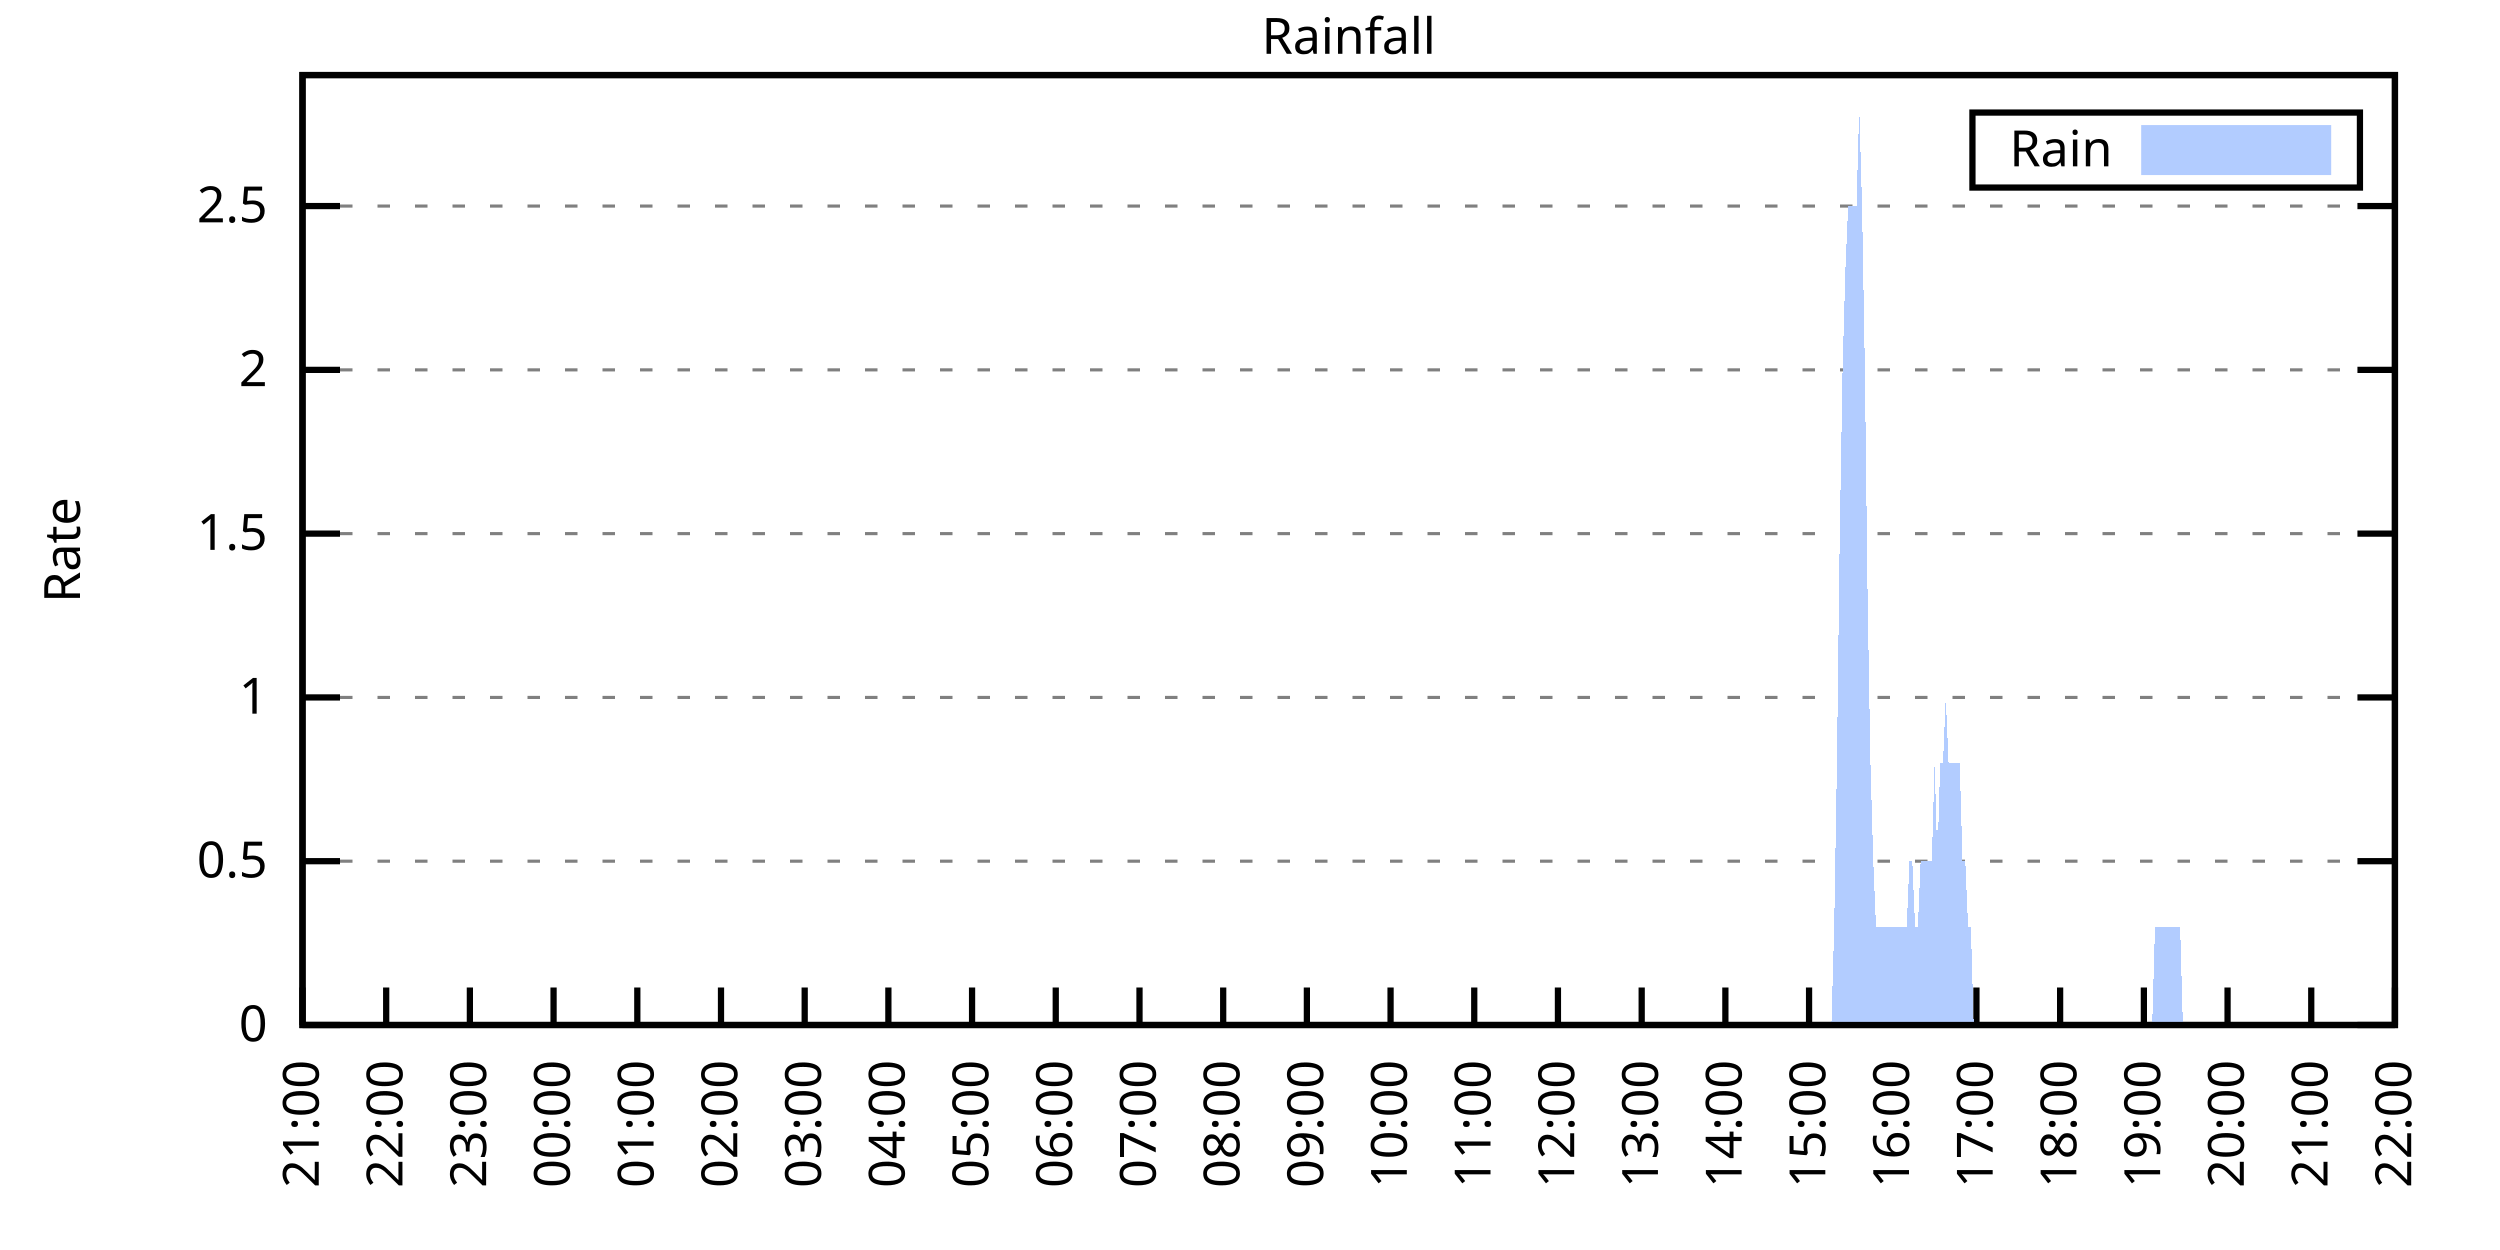
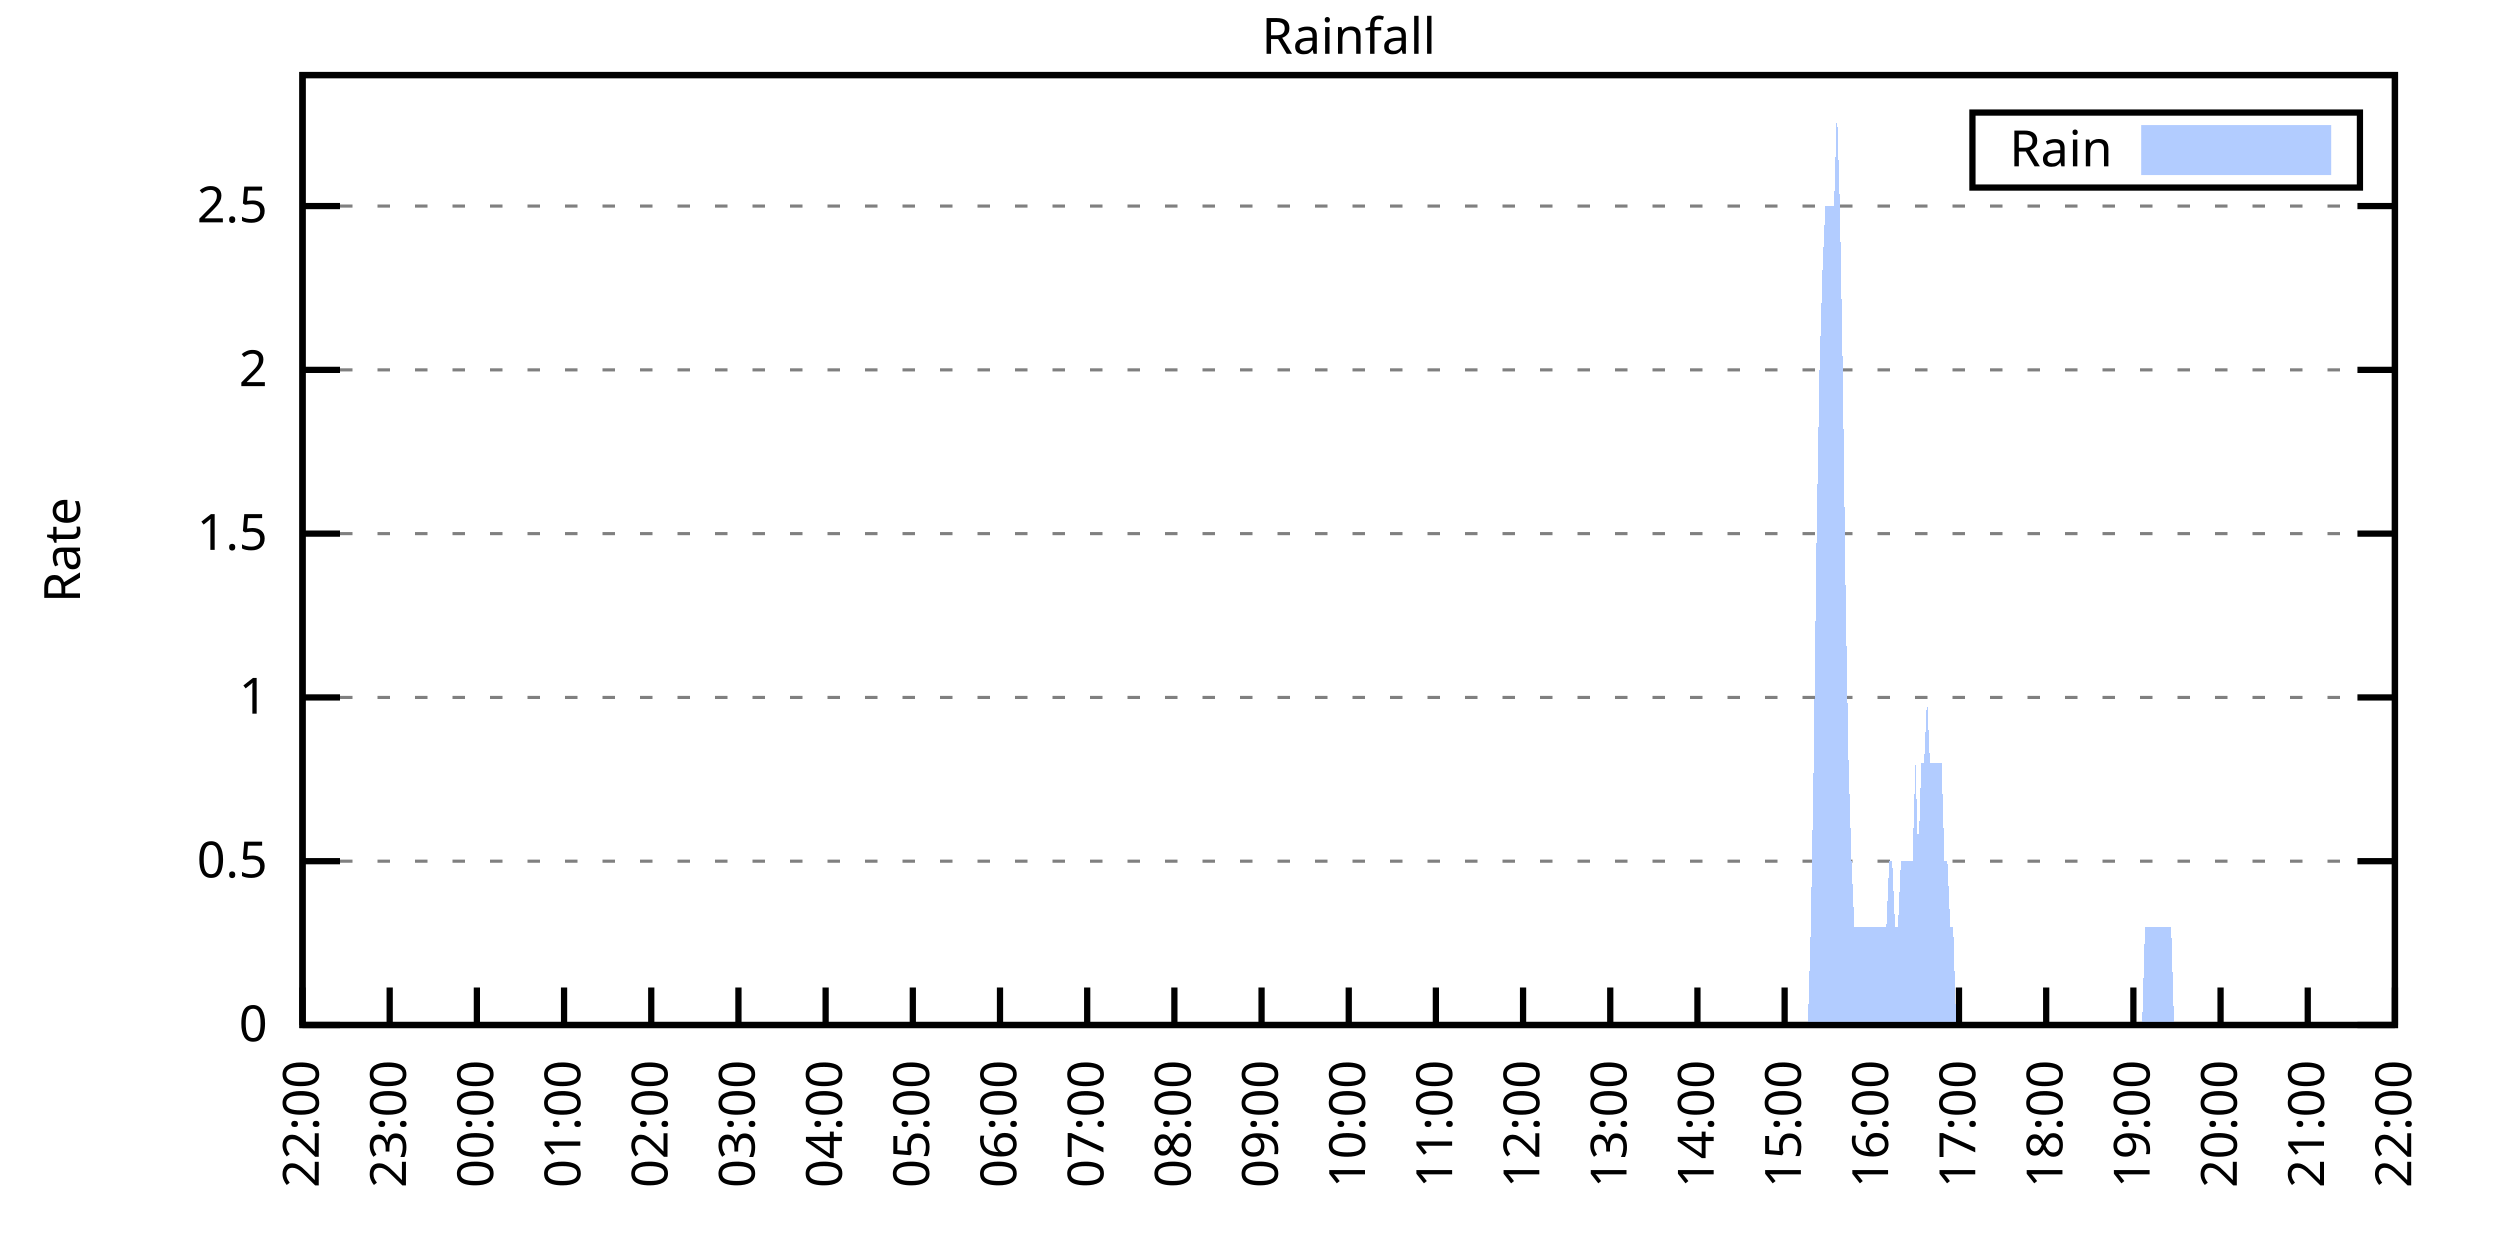
<svg xmlns="http://www.w3.org/2000/svg" xmlns:xlink="http://www.w3.org/1999/xlink" width="400" height="200" viewBox="0 0 400 200">
  <g id="gnuplot_canvas">
    <rect x="0" y="0" width="400" height="200" fill="none" />
    <defs>
      <circle id="gpDot" r="0.5" stroke-width="0.5" stroke="currentColor" />
      <path id="gpPt0" stroke-width="0.333" stroke="currentColor" d="M-1,0 h2 M0,-1 v2" />
      <path id="gpPt1" stroke-width="0.333" stroke="currentColor" d="M-1,-1 L1,1 M1,-1 L-1,1" />
      <path id="gpPt2" stroke-width="0.333" stroke="currentColor" d="M-1,0 L1,0 M0,-1 L0,1 M-1,-1 L1,1 M-1,1 L1,-1" />
      <rect id="gpPt3" stroke-width="0.333" stroke="currentColor" x="-1" y="-1" width="2" height="2" />
      <rect id="gpPt4" stroke-width="0.333" stroke="currentColor" fill="currentColor" x="-1" y="-1" width="2" height="2" />
      <circle id="gpPt5" stroke-width="0.333" stroke="currentColor" cx="0" cy="0" r="1" />
      <use xlink:href="#gpPt5" id="gpPt6" fill="currentColor" stroke="none" />
      <path id="gpPt7" stroke-width="0.333" stroke="currentColor" d="M0,-1.33 L-1.33,0.67 L1.33,0.67 z" />
      <use xlink:href="#gpPt7" id="gpPt8" fill="currentColor" stroke="none" />
      <use xlink:href="#gpPt7" id="gpPt9" stroke="currentColor" transform="rotate(180)" />
      <use xlink:href="#gpPt9" id="gpPt10" fill="currentColor" stroke="none" />
      <use xlink:href="#gpPt3" id="gpPt11" stroke="currentColor" transform="rotate(45)" />
      <use xlink:href="#gpPt11" id="gpPt12" fill="currentColor" stroke="none" />
      <path id="gpPt13" stroke-width="0.333" stroke="currentColor" d="M0,1.330 L1.265,0.411 L0.782,-1.067 L-0.782,-1.076 L-1.265,0.411 z" />
      <use xlink:href="#gpPt13" id="gpPt14" fill="currentColor" stroke="none" />
      <filter id="textbox" filterUnits="objectBoundingBox" x="0" y="0" height="1" width="1">
        <feFlood flood-color="white" flood-opacity="1" result="bgnd" />
        <feComposite in="SourceGraphic" in2="bgnd" operator="atop" />
      </filter>
      <filter id="greybox" filterUnits="objectBoundingBox" x="0" y="0" height="1" width="1">
        <feFlood flood-color="lightgrey" flood-opacity="1" result="grey" />
        <feComposite in="SourceGraphic" in2="grey" operator="atop" />
      </filter>
    </defs>
    <g fill="none" color="white" stroke="currentColor" stroke-width="1.00" stroke-linecap="butt" stroke-linejoin="miter">
</g>
    <g fill="none" color="black" stroke="currentColor" stroke-width="1.00" stroke-linecap="butt" stroke-linejoin="miter">
      <g stroke="none" shape-rendering="crispEdges">
        <polygon fill="rgb(255, 255, 255)" points="48.40,164.00 383.18,164.00 383.18,12.02 48.40,12.02 " />
      </g>
    </g>
    <g fill="none" color="black" stroke="currentColor" stroke-width="1.00" stroke-linecap="butt" stroke-linejoin="miter">
</g>
    <g fill="none" color="black" stroke="black" stroke-width="0.50" stroke-linecap="butt" stroke-linejoin="miter">
</g>
    <g fill="none" color="gray" stroke="currentColor" stroke-width="0.50" stroke-linecap="butt" stroke-linejoin="miter">
      <path stroke="gray" stroke-dasharray="2,4" class="gridline" d="M48.40,164.00 L383.19,164.00  " />
    </g>
    <g fill="none" color="gray" stroke="gray" stroke-width="1.00" stroke-linecap="butt" stroke-linejoin="miter">
</g>
    <g fill="none" color="black" stroke="currentColor" stroke-width="1.00" stroke-linecap="butt" stroke-linejoin="miter">
      <path stroke="black" d="M48.40,164.00 L54.40,164.00 M383.19,164.00 L377.19,164.00  " />
      <g transform="translate(42.80,166.60)" stroke="none" fill="black" font-family="Sans" font-size="8.00" text-anchor="end">
        <text>
          <tspan font-family="Sans"> 0</tspan>
        </text>
      </g>
    </g>
    <g fill="none" color="black" stroke="currentColor" stroke-width="1.00" stroke-linecap="butt" stroke-linejoin="miter">
</g>
    <g fill="none" color="black" stroke="black" stroke-width="0.50" stroke-linecap="butt" stroke-linejoin="miter">
</g>
    <g fill="none" color="gray" stroke="currentColor" stroke-width="0.50" stroke-linecap="butt" stroke-linejoin="miter">
      <path stroke="gray" stroke-dasharray="2,4" class="gridline" d="M48.40,137.79 L383.19,137.79  " />
    </g>
    <g fill="none" color="gray" stroke="gray" stroke-width="1.00" stroke-linecap="butt" stroke-linejoin="miter">
</g>
    <g fill="none" color="black" stroke="currentColor" stroke-width="1.00" stroke-linecap="butt" stroke-linejoin="miter">
      <path stroke="black" d="M48.40,137.79 L54.40,137.79 M383.19,137.79 L377.19,137.79  " />
      <g transform="translate(42.80,140.39)" stroke="none" fill="black" font-family="Sans" font-size="8.00" text-anchor="end">
        <text>
          <tspan font-family="Sans"> 0.5</tspan>
        </text>
      </g>
    </g>
    <g fill="none" color="black" stroke="currentColor" stroke-width="1.00" stroke-linecap="butt" stroke-linejoin="miter">
</g>
    <g fill="none" color="black" stroke="black" stroke-width="0.50" stroke-linecap="butt" stroke-linejoin="miter">
</g>
    <g fill="none" color="gray" stroke="currentColor" stroke-width="0.50" stroke-linecap="butt" stroke-linejoin="miter">
      <path stroke="gray" stroke-dasharray="2,4" class="gridline" d="M48.40,111.59 L383.19,111.59  " />
    </g>
    <g fill="none" color="gray" stroke="gray" stroke-width="1.00" stroke-linecap="butt" stroke-linejoin="miter">
</g>
    <g fill="none" color="black" stroke="currentColor" stroke-width="1.00" stroke-linecap="butt" stroke-linejoin="miter">
      <path stroke="black" d="M48.40,111.59 L54.40,111.59 M383.19,111.59 L377.19,111.59  " />
      <g transform="translate(42.80,114.19)" stroke="none" fill="black" font-family="Sans" font-size="8.00" text-anchor="end">
        <text>
          <tspan font-family="Sans"> 1</tspan>
        </text>
      </g>
    </g>
    <g fill="none" color="black" stroke="currentColor" stroke-width="1.00" stroke-linecap="butt" stroke-linejoin="miter">
</g>
    <g fill="none" color="black" stroke="black" stroke-width="0.50" stroke-linecap="butt" stroke-linejoin="miter">
</g>
    <g fill="none" color="gray" stroke="currentColor" stroke-width="0.50" stroke-linecap="butt" stroke-linejoin="miter">
      <path stroke="gray" stroke-dasharray="2,4" class="gridline" d="M48.40,85.38 L383.19,85.38  " />
    </g>
    <g fill="none" color="gray" stroke="gray" stroke-width="1.00" stroke-linecap="butt" stroke-linejoin="miter">
</g>
    <g fill="none" color="black" stroke="currentColor" stroke-width="1.00" stroke-linecap="butt" stroke-linejoin="miter">
      <path stroke="black" d="M48.40,85.38 L54.40,85.38 M383.19,85.38 L377.19,85.38  " />
      <g transform="translate(42.80,87.98)" stroke="none" fill="black" font-family="Sans" font-size="8.00" text-anchor="end">
        <text>
          <tspan font-family="Sans"> 1.5</tspan>
        </text>
      </g>
    </g>
    <g fill="none" color="black" stroke="currentColor" stroke-width="1.00" stroke-linecap="butt" stroke-linejoin="miter">
</g>
    <g fill="none" color="black" stroke="black" stroke-width="0.50" stroke-linecap="butt" stroke-linejoin="miter">
</g>
    <g fill="none" color="gray" stroke="currentColor" stroke-width="0.50" stroke-linecap="butt" stroke-linejoin="miter">
      <path stroke="gray" stroke-dasharray="2,4" class="gridline" d="M48.40,59.18 L383.19,59.18  " />
    </g>
    <g fill="none" color="gray" stroke="gray" stroke-width="1.00" stroke-linecap="butt" stroke-linejoin="miter">
</g>
    <g fill="none" color="black" stroke="currentColor" stroke-width="1.00" stroke-linecap="butt" stroke-linejoin="miter">
      <path stroke="black" d="M48.40,59.18 L54.40,59.18 M383.19,59.18 L377.19,59.18  " />
      <g transform="translate(42.80,61.78)" stroke="none" fill="black" font-family="Sans" font-size="8.00" text-anchor="end">
        <text>
          <tspan font-family="Sans"> 2</tspan>
        </text>
      </g>
    </g>
    <g fill="none" color="black" stroke="currentColor" stroke-width="1.00" stroke-linecap="butt" stroke-linejoin="miter">
</g>
    <g fill="none" color="black" stroke="black" stroke-width="0.50" stroke-linecap="butt" stroke-linejoin="miter">
</g>
    <g fill="none" color="gray" stroke="currentColor" stroke-width="0.50" stroke-linecap="butt" stroke-linejoin="miter">
      <path stroke="gray" stroke-dasharray="2,4" class="gridline" d="M48.40,32.97 L383.19,32.97  " />
    </g>
    <g fill="none" color="gray" stroke="gray" stroke-width="1.00" stroke-linecap="butt" stroke-linejoin="miter">
</g>
    <g fill="none" color="black" stroke="currentColor" stroke-width="1.00" stroke-linecap="butt" stroke-linejoin="miter">
      <path stroke="black" d="M48.40,32.97 L54.40,32.97 M383.19,32.97 L377.19,32.97  " />
      <g transform="translate(42.80,35.57)" stroke="none" fill="black" font-family="Sans" font-size="8.00" text-anchor="end">
        <text>
          <tspan font-family="Sans"> 2.5</tspan>
        </text>
      </g>
    </g>
    <g fill="none" color="black" stroke="currentColor" stroke-width="1.00" stroke-linecap="butt" stroke-linejoin="miter">
      <path stroke="black" d="M48.40,164.00 L48.40,158.00  " />
      <g transform="translate(51.00,169.60) rotate(270.00)" stroke="none" fill="black" font-family="Sans" font-size="8.00" text-anchor="end">
        <text>
-           <tspan font-family="Sans">21:00</tspan>
-         </text>
-       </g>
-     </g>
-     <g fill="none" color="black" stroke="currentColor" stroke-width="1.00" stroke-linecap="butt" stroke-linejoin="miter">
-       <path stroke="black" d="M61.79,164.00 L61.79,158.00  " />
-       <g transform="translate(64.39,169.60) rotate(270.00)" stroke="none" fill="black" font-family="Sans" font-size="8.00" text-anchor="end">
-         <text>
          <tspan font-family="Sans">22:00</tspan>
        </text>
      </g>
    </g>
    <g fill="none" color="black" stroke="currentColor" stroke-width="1.00" stroke-linecap="butt" stroke-linejoin="miter">
-       <path stroke="black" d="M75.18,164.00 L75.18,158.00  " />
-       <g transform="translate(77.78,169.60) rotate(270.00)" stroke="none" fill="black" font-family="Sans" font-size="8.00" text-anchor="end">
+       <path stroke="black" d="M62.35,164.00 L62.35,158.00  " />
+       <g transform="translate(64.95,169.60) rotate(270.00)" stroke="none" fill="black" font-family="Sans" font-size="8.00" text-anchor="end">
        <text>
          <tspan font-family="Sans">23:00</tspan>
        </text>
      </g>
    </g>
    <g fill="none" color="black" stroke="currentColor" stroke-width="1.00" stroke-linecap="butt" stroke-linejoin="miter">
-       <path stroke="black" d="M88.57,164.00 L88.57,158.00  " />
-       <g transform="translate(91.17,169.60) rotate(270.00)" stroke="none" fill="black" font-family="Sans" font-size="8.00" text-anchor="end">
+       <path stroke="black" d="M76.30,164.00 L76.30,158.00  " />
+       <g transform="translate(78.90,169.60) rotate(270.00)" stroke="none" fill="black" font-family="Sans" font-size="8.00" text-anchor="end">
        <text>
          <tspan font-family="Sans">00:00</tspan>
        </text>
      </g>
    </g>
    <g fill="none" color="black" stroke="currentColor" stroke-width="1.00" stroke-linecap="butt" stroke-linejoin="miter">
-       <path stroke="black" d="M101.97,164.00 L101.97,158.00  " />
-       <g transform="translate(104.57,169.60) rotate(270.00)" stroke="none" fill="black" font-family="Sans" font-size="8.00" text-anchor="end">
+       <path stroke="black" d="M90.25,164.00 L90.25,158.00  " />
+       <g transform="translate(92.85,169.60) rotate(270.00)" stroke="none" fill="black" font-family="Sans" font-size="8.00" text-anchor="end">
        <text>
          <tspan font-family="Sans">01:00</tspan>
        </text>
      </g>
    </g>
    <g fill="none" color="black" stroke="currentColor" stroke-width="1.00" stroke-linecap="butt" stroke-linejoin="miter">
-       <path stroke="black" d="M115.36,164.00 L115.36,158.00  " />
-       <g transform="translate(117.96,169.60) rotate(270.00)" stroke="none" fill="black" font-family="Sans" font-size="8.00" text-anchor="end">
+       <path stroke="black" d="M104.20,164.00 L104.20,158.00  " />
+       <g transform="translate(106.80,169.60) rotate(270.00)" stroke="none" fill="black" font-family="Sans" font-size="8.00" text-anchor="end">
        <text>
          <tspan font-family="Sans">02:00</tspan>
        </text>
      </g>
    </g>
    <g fill="none" color="black" stroke="currentColor" stroke-width="1.00" stroke-linecap="butt" stroke-linejoin="miter">
-       <path stroke="black" d="M128.75,164.00 L128.75,158.00  " />
-       <g transform="translate(131.35,169.60) rotate(270.00)" stroke="none" fill="black" font-family="Sans" font-size="8.00" text-anchor="end">
+       <path stroke="black" d="M118.15,164.00 L118.15,158.00  " />
+       <g transform="translate(120.75,169.60) rotate(270.00)" stroke="none" fill="black" font-family="Sans" font-size="8.00" text-anchor="end">
        <text>
          <tspan font-family="Sans">03:00</tspan>
        </text>
      </g>
    </g>
    <g fill="none" color="black" stroke="currentColor" stroke-width="1.00" stroke-linecap="butt" stroke-linejoin="miter">
-       <path stroke="black" d="M142.14,164.00 L142.14,158.00  " />
-       <g transform="translate(144.74,169.60) rotate(270.00)" stroke="none" fill="black" font-family="Sans" font-size="8.00" text-anchor="end">
+       <path stroke="black" d="M132.10,164.00 L132.10,158.00  " />
+       <g transform="translate(134.70,169.60) rotate(270.00)" stroke="none" fill="black" font-family="Sans" font-size="8.00" text-anchor="end">
        <text>
          <tspan font-family="Sans">04:00</tspan>
        </text>
      </g>
    </g>
    <g fill="none" color="black" stroke="currentColor" stroke-width="1.00" stroke-linecap="butt" stroke-linejoin="miter">
-       <path stroke="black" d="M155.53,164.00 L155.53,158.00  " />
-       <g transform="translate(158.13,169.60) rotate(270.00)" stroke="none" fill="black" font-family="Sans" font-size="8.00" text-anchor="end">
+       <path stroke="black" d="M146.05,164.00 L146.05,158.00  " />
+       <g transform="translate(148.65,169.60) rotate(270.00)" stroke="none" fill="black" font-family="Sans" font-size="8.00" text-anchor="end">
        <text>
          <tspan font-family="Sans">05:00</tspan>
        </text>
      </g>
    </g>
    <g fill="none" color="black" stroke="currentColor" stroke-width="1.00" stroke-linecap="butt" stroke-linejoin="miter">
-       <path stroke="black" d="M168.92,164.00 L168.92,158.00  " />
-       <g transform="translate(171.52,169.60) rotate(270.00)" stroke="none" fill="black" font-family="Sans" font-size="8.00" text-anchor="end">
+       <path stroke="black" d="M160.00,164.00 L160.00,158.00  " />
+       <g transform="translate(162.60,169.60) rotate(270.00)" stroke="none" fill="black" font-family="Sans" font-size="8.00" text-anchor="end">
        <text>
          <tspan font-family="Sans">06:00</tspan>
        </text>
      </g>
    </g>
    <g fill="none" color="black" stroke="currentColor" stroke-width="1.00" stroke-linecap="butt" stroke-linejoin="miter">
-       <path stroke="black" d="M182.32,164.00 L182.32,158.00  " />
-       <g transform="translate(184.92,169.60) rotate(270.00)" stroke="none" fill="black" font-family="Sans" font-size="8.00" text-anchor="end">
+       <path stroke="black" d="M173.95,164.00 L173.95,158.00  " />
+       <g transform="translate(176.55,169.60) rotate(270.00)" stroke="none" fill="black" font-family="Sans" font-size="8.00" text-anchor="end">
        <text>
          <tspan font-family="Sans">07:00</tspan>
        </text>
      </g>
    </g>
    <g fill="none" color="black" stroke="currentColor" stroke-width="1.00" stroke-linecap="butt" stroke-linejoin="miter">
-       <path stroke="black" d="M195.71,164.00 L195.71,158.00  " />
-       <g transform="translate(198.31,169.60) rotate(270.00)" stroke="none" fill="black" font-family="Sans" font-size="8.00" text-anchor="end">
+       <path stroke="black" d="M187.90,164.00 L187.90,158.00  " />
+       <g transform="translate(190.50,169.60) rotate(270.00)" stroke="none" fill="black" font-family="Sans" font-size="8.00" text-anchor="end">
        <text>
          <tspan font-family="Sans">08:00</tspan>
        </text>
      </g>
    </g>
    <g fill="none" color="black" stroke="currentColor" stroke-width="1.00" stroke-linecap="butt" stroke-linejoin="miter">
-       <path stroke="black" d="M209.10,164.00 L209.10,158.00  " />
-       <g transform="translate(211.70,169.60) rotate(270.00)" stroke="none" fill="black" font-family="Sans" font-size="8.00" text-anchor="end">
+       <path stroke="black" d="M201.85,164.00 L201.85,158.00  " />
+       <g transform="translate(204.45,169.60) rotate(270.00)" stroke="none" fill="black" font-family="Sans" font-size="8.00" text-anchor="end">
        <text>
          <tspan font-family="Sans">09:00</tspan>
        </text>
      </g>
    </g>
    <g fill="none" color="black" stroke="currentColor" stroke-width="1.00" stroke-linecap="butt" stroke-linejoin="miter">
-       <path stroke="black" d="M222.49,164.00 L222.49,158.00  " />
-       <g transform="translate(225.09,169.60) rotate(270.00)" stroke="none" fill="black" font-family="Sans" font-size="8.00" text-anchor="end">
+       <path stroke="black" d="M215.80,164.00 L215.80,158.00  " />
+       <g transform="translate(218.40,169.60) rotate(270.00)" stroke="none" fill="black" font-family="Sans" font-size="8.00" text-anchor="end">
        <text>
          <tspan font-family="Sans">10:00</tspan>
        </text>
      </g>
    </g>
    <g fill="none" color="black" stroke="currentColor" stroke-width="1.00" stroke-linecap="butt" stroke-linejoin="miter">
-       <path stroke="black" d="M235.88,164.00 L235.88,158.00  " />
-       <g transform="translate(238.48,169.60) rotate(270.00)" stroke="none" fill="black" font-family="Sans" font-size="8.00" text-anchor="end">
+       <path stroke="black" d="M229.74,164.00 L229.74,158.00  " />
+       <g transform="translate(232.34,169.60) rotate(270.00)" stroke="none" fill="black" font-family="Sans" font-size="8.00" text-anchor="end">
        <text>
          <tspan font-family="Sans">11:00</tspan>
        </text>
      </g>
    </g>
    <g fill="none" color="black" stroke="currentColor" stroke-width="1.00" stroke-linecap="butt" stroke-linejoin="miter">
-       <path stroke="black" d="M249.27,164.00 L249.27,158.00  " />
-       <g transform="translate(251.87,169.60) rotate(270.00)" stroke="none" fill="black" font-family="Sans" font-size="8.00" text-anchor="end">
+       <path stroke="black" d="M243.69,164.00 L243.69,158.00  " />
+       <g transform="translate(246.29,169.60) rotate(270.00)" stroke="none" fill="black" font-family="Sans" font-size="8.00" text-anchor="end">
        <text>
          <tspan font-family="Sans">12:00</tspan>
        </text>
      </g>
    </g>
    <g fill="none" color="black" stroke="currentColor" stroke-width="1.00" stroke-linecap="butt" stroke-linejoin="miter">
-       <path stroke="black" d="M262.67,164.00 L262.67,158.00  " />
-       <g transform="translate(265.27,169.60) rotate(270.00)" stroke="none" fill="black" font-family="Sans" font-size="8.00" text-anchor="end">
+       <path stroke="black" d="M257.64,164.00 L257.64,158.00  " />
+       <g transform="translate(260.24,169.60) rotate(270.00)" stroke="none" fill="black" font-family="Sans" font-size="8.00" text-anchor="end">
        <text>
          <tspan font-family="Sans">13:00</tspan>
        </text>
      </g>
    </g>
    <g fill="none" color="black" stroke="currentColor" stroke-width="1.00" stroke-linecap="butt" stroke-linejoin="miter">
-       <path stroke="black" d="M276.06,164.00 L276.06,158.00  " />
-       <g transform="translate(278.66,169.60) rotate(270.00)" stroke="none" fill="black" font-family="Sans" font-size="8.00" text-anchor="end">
+       <path stroke="black" d="M271.59,164.00 L271.59,158.00  " />
+       <g transform="translate(274.19,169.60) rotate(270.00)" stroke="none" fill="black" font-family="Sans" font-size="8.00" text-anchor="end">
        <text>
          <tspan font-family="Sans">14:00</tspan>
        </text>
      </g>
    </g>
    <g fill="none" color="black" stroke="currentColor" stroke-width="1.00" stroke-linecap="butt" stroke-linejoin="miter">
-       <path stroke="black" d="M289.45,164.00 L289.45,158.00  " />
-       <g transform="translate(292.05,169.60) rotate(270.00)" stroke="none" fill="black" font-family="Sans" font-size="8.00" text-anchor="end">
+       <path stroke="black" d="M285.54,164.00 L285.54,158.00  " />
+       <g transform="translate(288.14,169.60) rotate(270.00)" stroke="none" fill="black" font-family="Sans" font-size="8.00" text-anchor="end">
        <text>
          <tspan font-family="Sans">15:00</tspan>
        </text>
      </g>
    </g>
    <g fill="none" color="black" stroke="currentColor" stroke-width="1.00" stroke-linecap="butt" stroke-linejoin="miter">
-       <path stroke="black" d="M302.84,164.00 L302.84,158.00  " />
-       <g transform="translate(305.44,169.60) rotate(270.00)" stroke="none" fill="black" font-family="Sans" font-size="8.00" text-anchor="end">
+       <path stroke="black" d="M299.49,164.00 L299.49,158.00  " />
+       <g transform="translate(302.09,169.60) rotate(270.00)" stroke="none" fill="black" font-family="Sans" font-size="8.00" text-anchor="end">
        <text>
          <tspan font-family="Sans">16:00</tspan>
        </text>
      </g>
    </g>
    <g fill="none" color="black" stroke="currentColor" stroke-width="1.00" stroke-linecap="butt" stroke-linejoin="miter">
-       <path stroke="black" d="M316.23,164.00 L316.23,158.00  " />
-       <g transform="translate(318.83,169.60) rotate(270.00)" stroke="none" fill="black" font-family="Sans" font-size="8.00" text-anchor="end">
+       <path stroke="black" d="M313.44,164.00 L313.44,158.00  " />
+       <g transform="translate(316.04,169.60) rotate(270.00)" stroke="none" fill="black" font-family="Sans" font-size="8.00" text-anchor="end">
        <text>
          <tspan font-family="Sans">17:00</tspan>
        </text>
      </g>
    </g>
    <g fill="none" color="black" stroke="currentColor" stroke-width="1.00" stroke-linecap="butt" stroke-linejoin="miter">
-       <path stroke="black" d="M329.62,164.00 L329.62,158.00  " />
-       <g transform="translate(332.22,169.60) rotate(270.00)" stroke="none" fill="black" font-family="Sans" font-size="8.00" text-anchor="end">
+       <path stroke="black" d="M327.39,164.00 L327.39,158.00  " />
+       <g transform="translate(329.99,169.60) rotate(270.00)" stroke="none" fill="black" font-family="Sans" font-size="8.00" text-anchor="end">
        <text>
          <tspan font-family="Sans">18:00</tspan>
        </text>
      </g>
    </g>
    <g fill="none" color="black" stroke="currentColor" stroke-width="1.00" stroke-linecap="butt" stroke-linejoin="miter">
-       <path stroke="black" d="M343.02,164.00 L343.02,158.00  " />
-       <g transform="translate(345.62,169.60) rotate(270.00)" stroke="none" fill="black" font-family="Sans" font-size="8.00" text-anchor="end">
+       <path stroke="black" d="M341.34,164.00 L341.34,158.00  " />
+       <g transform="translate(343.94,169.60) rotate(270.00)" stroke="none" fill="black" font-family="Sans" font-size="8.00" text-anchor="end">
        <text>
          <tspan font-family="Sans">19:00</tspan>
        </text>
      </g>
    </g>
    <g fill="none" color="black" stroke="currentColor" stroke-width="1.00" stroke-linecap="butt" stroke-linejoin="miter">
-       <path stroke="black" d="M356.41,164.00 L356.41,158.00  " />
-       <g transform="translate(359.01,169.60) rotate(270.00)" stroke="none" fill="black" font-family="Sans" font-size="8.00" text-anchor="end">
+       <path stroke="black" d="M355.29,164.00 L355.29,158.00  " />
+       <g transform="translate(357.89,169.60) rotate(270.00)" stroke="none" fill="black" font-family="Sans" font-size="8.00" text-anchor="end">
        <text>
          <tspan font-family="Sans">20:00</tspan>
        </text>
      </g>
    </g>
    <g fill="none" color="black" stroke="currentColor" stroke-width="1.00" stroke-linecap="butt" stroke-linejoin="miter">
-       <path stroke="black" d="M369.80,164.00 L369.80,158.00  " />
-       <g transform="translate(372.40,169.60) rotate(270.00)" stroke="none" fill="black" font-family="Sans" font-size="8.00" text-anchor="end">
+       <path stroke="black" d="M369.24,164.00 L369.24,158.00  " />
+       <g transform="translate(371.84,169.60) rotate(270.00)" stroke="none" fill="black" font-family="Sans" font-size="8.00" text-anchor="end">
        <text>
          <tspan font-family="Sans">21:00</tspan>
        </text>
      </g>
    </g>
    <g fill="none" color="black" stroke="currentColor" stroke-width="1.00" stroke-linecap="butt" stroke-linejoin="miter">
      <path stroke="black" d="M383.19,164.00 L383.19,158.00  " />
      <g transform="translate(385.79,169.60) rotate(270.00)" stroke="none" fill="black" font-family="Sans" font-size="8.00" text-anchor="end">
        <text>
          <tspan font-family="Sans">22:00</tspan>
        </text>
      </g>
    </g>
    <g fill="none" color="black" stroke="currentColor" stroke-width="1.00" stroke-linecap="butt" stroke-linejoin="miter">
</g>
    <g fill="none" color="black" stroke="currentColor" stroke-width="1.00" stroke-linecap="butt" stroke-linejoin="miter">
      <path stroke="black" d="M48.40,12.01 L48.40,164.00 L383.19,164.00 L383.19,12.01 L48.40,12.01 Z  " />
    </g>
    <g fill="none" color="black" stroke="currentColor" stroke-width="1.00" stroke-linecap="butt" stroke-linejoin="miter">
</g>
    <g fill="none" color="black" stroke="currentColor" stroke-width="1.00" stroke-linecap="butt" stroke-linejoin="miter">
      <path stroke="black" d="M315.59,30.01 L315.59,18.01 L377.59,18.01 L377.59,30.01 L315.59,30.01 Z  " />
    </g>
    <g id="Rainfall_plot_1">
      <g fill="none" color="white" stroke="black" stroke-width="2.00" stroke-linecap="butt" stroke-linejoin="miter">
</g>
      <g fill="none" color="black" stroke="currentColor" stroke-width="2.00" stroke-linecap="butt" stroke-linejoin="miter">
        <g transform="translate(337.99,26.61)" stroke="none" fill="black" font-family="Sans" font-size="8.00" text-anchor="end">
          <text>
            <tspan font-family="Sans">Rain</tspan>
          </text>
        </g>
      </g>
      <g fill="none" color="black" stroke="currentColor" stroke-width="2.00" stroke-linecap="butt" stroke-linejoin="miter">
        <g stroke="none" shape-rendering="crispEdges">
          <polygon fill="rgb(178, 204, 255)" points="343.59,27.01 371.99,27.01 371.99,21.01 343.59,21.01 " />
        </g>
        <path stroke="rgb(178, 204, 255)" d="M343.59,27.01 L371.99,27.01 L371.99,21.01 L343.59,21.01 L343.59,27.01 Z  " />
      </g>
      <g fill="none" color="black" stroke="currentColor" stroke-width="2.00" stroke-linecap="butt" stroke-linejoin="miter">
        <g stroke="none" shape-rendering="crispEdges">
-           <polygon fill="rgb(178, 204, 255)" points="58.67,164.00 59.11,164.00 59.56,164.00 60.01,164.00 60.45,164.00 60.90,164.00 61.35,164.00 61.79,164.00 62.24,164.00 62.68,164.00 63.13,164.00 63.58,164.00 64.02,164.00 64.47,164.00 64.92,164.00 65.36,164.00 65.81,164.00 66.26,164.00 66.70,164.00 67.15,164.00 67.59,164.00 68.04,164.00 68.49,164.00 68.93,164.00 69.38,164.00 69.83,164.00 70.27,164.00 70.72,164.00 71.17,164.00 71.61,164.00 72.06,164.00 72.50,164.00 72.95,164.00 73.40,164.00 73.84,164.00 74.29,164.00 74.74,164.00 75.18,164.00 75.63,164.00 76.08,164.00 76.52,164.00 76.97,164.00 77.42,164.00 77.86,164.00 78.31,164.00 78.75,164.00 79.20,164.00 79.65,164.00 80.09,164.00 80.54,164.00 80.99,164.00 81.43,164.00 81.88,164.00 82.33,164.00 82.77,164.00 83.22,164.00 83.66,164.00 84.11,164.00 84.56,164.00 85.00,164.00 85.45,164.00 85.90,164.00 86.34,164.00 86.79,164.00 87.24,164.00 87.68,164.00 88.13,164.00 88.57,164.00 89.02,164.00 89.47,164.00 89.91,164.00 90.36,164.00 90.81,164.00 91.25,164.00 91.70,164.00 92.15,164.00 92.59,164.00 93.04,164.00 93.49,164.00 93.93,164.00 94.38,164.00 94.82,164.00 95.27,164.00 95.72,164.00 96.16,164.00 96.61,164.00 97.06,164.00 97.50,164.00 97.95,164.00 98.40,164.00 98.84,164.00 99.29,164.00 99.73,164.00 100.18,164.00 100.63,164.00 101.07,164.00 101.52,164.00 101.97,164.00 102.41,164.00 102.86,164.00 103.31,164.00 103.75,164.00 104.20,164.00 104.64,164.00 105.09,164.00 105.54,164.00 105.98,164.00 106.43,164.00 106.88,164.00 107.32,164.00 107.77,164.00 108.22,164.00 108.66,164.00 109.11,164.00 109.55,164.00 110.00,164.00 110.45,164.00 110.89,164.00 111.34,164.00 111.79,164.00 112.23,164.00 112.68,164.00 113.13,164.00 113.57,164.00 114.02,164.00 114.47,164.00 114.91,164.00 115.36,164.00 115.80,164.00 116.25,164.00 116.70,164.00 117.14,164.00 117.59,164.00 118.04,164.00 118.48,164.00 118.93,164.00 119.38,164.00 119.82,164.00 120.27,164.00 120.71,164.00 121.16,164.00 121.61,164.00 122.05,164.00 122.50,164.00 122.95,164.00 123.39,164.00 123.84,164.00 124.29,164.00 124.73,164.00 125.18,164.00 125.62,164.00 126.07,164.00 126.52,164.00 126.96,164.00 127.41,164.00 127.86,164.00 128.30,164.00 128.75,164.00 129.20,164.00 129.64,164.00 130.09,164.00 130.54,164.00 130.98,164.00 131.43,164.00 131.87,164.00 132.32,164.00 132.77,164.00 133.21,164.00 133.66,164.00 134.11,164.00 134.55,164.00 135.00,164.00 135.45,164.00 135.89,164.00 136.34,164.00 136.78,164.00 137.23,164.00 137.68,164.00 138.12,164.00 138.57,164.00 139.02,164.00 139.46,164.00 139.91,164.00 140.36,164.00 140.80,164.00 141.25,164.00 141.69,164.00 142.14,164.00 142.59,164.00 143.03,164.00 143.48,164.00 143.93,164.00 144.37,164.00 144.82,164.00 145.27,164.00 145.71,164.00 146.16,164.00 146.61,164.00 147.05,164.00 147.50,164.00 147.94,164.00 148.39,164.00 148.84,164.00 149.28,164.00 149.73,164.00 150.18,164.00 150.62,164.00 151.07,164.00 151.52,164.00 151.96,164.00 152.41,164.00 152.85,164.00 153.30,164.00 153.75,164.00 154.19,164.00 154.64,164.00 155.09,164.00 155.53,164.00 155.98,164.00 156.43,164.00 156.87,164.00 157.32,164.00 157.76,164.00 158.21,164.00 158.66,164.00 159.10,164.00 159.55,164.00 160.00,164.00 160.44,164.00 160.89,164.00 161.34,164.00 161.78,164.00 162.23,164.00 162.67,164.00 163.12,164.00 163.57,164.00 164.01,164.00 164.46,164.00 164.91,164.00 165.35,164.00 165.80,164.00 166.25,164.00 166.69,164.00 167.14,164.00 167.59,164.00 168.03,164.00 168.48,164.00 168.92,164.00 169.37,164.00 169.82,164.00 170.26,164.00 170.71,164.00 171.16,164.00 171.60,164.00 172.05,164.00 172.50,164.00 172.94,164.00 173.39,164.00 173.83,164.00 174.28,164.00 174.73,164.00 175.17,164.00 175.62,164.00 176.07,164.00 176.51,164.00 176.96,164.00 177.41,164.00 177.85,164.00 178.30,164.00 178.74,164.00 179.19,164.00 179.64,164.00 180.08,164.00 180.53,164.00 180.98,164.00 181.42,164.00 181.87,164.00 182.32,164.00 182.76,164.00 183.21,164.00 183.66,164.00 184.10,164.00 184.55,164.00 184.99,164.00 185.44,164.00 185.89,164.00 186.33,164.00 186.78,164.00 187.23,164.00 187.67,164.00 188.12,164.00 188.57,164.00 189.01,164.00 189.46,164.00 189.90,164.00 190.35,164.00 190.80,164.00 191.24,164.00 191.69,164.00 192.14,164.00 192.58,164.00 193.03,164.00 193.48,164.00 193.92,164.00 194.37,164.00 194.81,164.00 195.26,164.00 195.71,164.00 196.15,164.00 196.60,164.00 197.05,164.00 197.49,164.00 197.94,164.00 198.39,164.00 198.83,164.00 199.28,164.00 199.73,164.00 200.17,164.00 200.62,164.00 201.06,164.00 201.51,164.00 201.96,164.00 202.40,164.00 202.85,164.00 203.30,164.00 203.74,164.00 204.19,164.00 204.64,164.00 205.08,164.00 205.53,164.00 205.97,164.00 206.42,164.00 206.87,164.00 207.31,164.00 207.76,164.00 208.21,164.00 208.65,164.00 209.10,164.00 209.55,164.00 209.99,164.00 210.44,164.00 210.88,164.00 211.33,164.00 211.78,164.00 212.22,164.00 212.67,164.00 213.12,164.00 213.56,164.00 214.01,164.00 214.46,164.00 214.90,164.00 215.35,164.00 215.80,164.00 216.24,164.00 216.69,164.00 217.13,164.00 217.58,164.00 218.03,164.00 218.47,164.00 218.92,164.00 219.37,164.00 219.81,164.00 220.26,164.00 220.71,164.00 221.15,164.00 221.60,164.00 222.04,164.00 222.49,164.00 222.94,164.00 223.38,164.00 223.83,164.00 224.28,164.00 224.72,164.00 225.17,164.00 225.62,164.00 226.06,164.00 226.51,164.00 226.95,164.00 227.40,164.00 227.85,164.00 228.29,164.00 228.74,164.00 229.19,164.00 229.63,164.00 230.08,164.00 230.53,164.00 230.97,164.00 231.42,164.00 231.86,164.00 232.31,164.00 232.76,164.00 233.20,164.00 233.65,164.00 234.10,164.00 234.54,164.00 234.99,164.00 235.44,164.00 235.88,164.00 236.33,164.00 236.78,164.00 237.22,164.00 237.67,164.00 238.11,164.00 238.56,164.00 239.01,164.00 239.45,164.00 239.90,164.00 240.35,164.00 240.79,164.00 241.24,164.00 241.69,164.00 242.13,164.00 242.58,164.00 243.02,164.00 243.47,164.00 243.92,164.00 244.36,164.00 244.81,164.00 245.26,164.00 245.70,164.00 246.15,164.00 246.60,164.00 247.04,164.00 247.49,164.00 247.93,164.00 248.38,164.00 248.83,164.00 249.27,164.00 249.72,164.00 250.17,164.00 250.61,164.00 251.06,164.00 251.51,164.00 251.95,164.00 252.40,164.00 252.85,164.00 253.29,164.00 253.74,164.00 254.18,164.00 254.63,164.00 255.08,164.00 255.52,164.00 255.97,164.00 256.42,164.00 256.86,164.00 257.31,164.00 257.76,164.00 258.20,164.00 258.65,164.00 259.09,164.00 259.54,164.00 259.99,164.00 260.43,164.00 260.88,164.00 261.33,164.00 261.77,164.00 262.22,164.00 262.67,164.00 263.11,164.00 263.56,164.00 264.00,164.00 264.45,164.00 264.90,164.00 265.34,164.00 265.79,164.00 266.24,164.00 266.68,164.00 267.13,164.00 267.58,164.00 268.02,164.00 268.47,164.00 268.92,164.00 269.36,164.00 269.81,164.00 270.25,164.00 270.70,164.00 271.15,164.00 271.59,164.00 272.04,164.00 272.49,164.00 272.93,164.00 273.38,164.00 273.83,164.00 274.27,164.00 274.72,164.00 275.16,164.00 275.61,164.00 276.06,164.00 276.50,164.00 276.95,164.00 277.40,164.00 277.84,164.00 278.29,164.00 278.74,164.00 279.18,164.00 279.63,164.00 280.07,164.00 280.52,164.00 280.97,164.00 281.41,164.00 281.86,164.00 282.31,164.00 282.75,164.00 283.20,164.00 283.65,164.00 284.09,164.00 284.54,164.00 284.98,164.00 285.43,164.00 285.88,164.00 286.32,164.00 286.77,164.00 287.22,164.00 287.66,164.00 288.11,164.00 288.56,164.00 289.00,164.00 289.45,164.00 289.90,164.00 290.34,164.00 290.79,164.00 291.23,164.00 291.68,164.00 292.13,164.00 292.57,164.00 293.02,164.00 293.47,148.28 293.91,122.07 294.36,85.38 294.81,59.18 295.25,43.46 295.70,32.97 296.14,32.97 296.59,32.97 297.04,32.97 297.48,17.25 297.93,32.97 298.38,59.18 298.82,95.87 299.27,122.07 299.72,137.79 300.16,148.28 300.61,148.28 301.05,148.28 301.50,148.28 301.95,148.28 302.39,148.28 302.84,148.28 303.29,148.28 303.73,148.28 304.18,148.28 304.63,148.28 305.07,148.28 305.52,137.79 305.97,137.79 306.41,148.28 306.86,148.28 307.30,137.79 307.75,137.79 308.20,137.79 308.64,137.79 309.09,137.79 309.54,122.07 309.98,137.79 310.43,122.07 310.88,122.07 311.32,111.59 311.77,122.07 312.21,122.07 312.66,122.07 313.11,122.07 313.55,122.07 314.00,137.79 314.45,137.79 314.89,148.28 315.34,148.28 315.79,164.00 316.23,164.00 316.68,164.00 317.12,164.00 317.57,164.00 318.02,164.00 318.46,164.00 318.91,164.00 319.36,164.00 319.80,164.00 320.25,164.00 320.70,164.00 321.14,164.00 321.59,164.00 322.04,164.00 322.48,164.00 322.93,164.00 323.37,164.00 323.82,164.00 324.27,164.00 324.71,164.00 325.16,164.00 325.61,164.00 326.05,164.00 326.50,164.00 326.95,164.00 327.39,164.00 327.84,164.00 328.28,164.00 328.73,164.00 329.18,164.00 329.62,164.00 330.07,164.00 330.52,164.00 330.96,164.00 331.41,164.00 331.86,164.00 332.30,164.00 332.75,164.00 333.19,164.00 333.64,164.00 334.09,164.00 334.53,164.00 334.98,164.00 335.43,164.00 335.87,164.00 336.32,164.00 336.77,164.00 337.21,164.00 337.66,164.00 338.10,164.00 338.55,164.00 339.00,164.00 339.44,164.00 339.89,164.00 340.34,164.00 340.78,164.00 341.23,164.00 341.68,164.00 342.12,164.00 342.57,164.00 343.02,164.00 343.46,164.00 343.91,164.00 344.35,164.00 344.80,148.28 345.25,148.28 345.69,148.28 346.14,148.28 346.59,148.28 347.03,148.28 347.48,148.28 347.93,148.28 348.37,148.28 348.82,148.28 349.26,164.00 349.71,164.00 350.16,164.00 350.60,164.00 351.05,164.00 351.50,164.00 351.94,164.00 352.39,164.00 352.84,164.00 353.28,164.00 353.73,164.00 354.17,164.00 354.62,164.00 355.07,164.00 355.51,164.00 355.96,164.00 356.41,164.00 356.85,164.00 357.30,164.00 357.75,164.00 358.19,164.00 358.64,164.00 359.09,164.00 359.53,164.00 359.98,164.00 360.42,164.00 360.87,164.00 361.32,164.00 361.76,164.00 362.21,164.00 362.66,164.00 363.10,164.00 363.55,164.00 364.00,164.00 364.44,164.00 364.89,164.00 365.33,164.00 365.78,164.00 366.23,164.00 366.67,164.00 367.12,164.00 367.57,164.00 368.01,164.00 368.46,164.00 368.91,164.00 369.35,164.00 369.80,164.00 370.24,164.00 370.69,164.00 371.14,164.00 371.58,164.00 372.03,164.00 372.48,164.00 372.92,164.00 373.37,164.00 373.82,164.00 374.26,164.00 374.71,164.00 375.16,164.00 375.60,164.00 376.05,164.00 376.49,164.00 376.94,164.00 377.39,164.00 377.83,164.00 378.28,164.00 378.73,164.00 379.17,164.00 379.62,164.00 379.62,164.00 58.67,164.00 " />
+           <polygon fill="rgb(178, 204, 255)" points="48.86,164.00 49.33,164.00 49.79,164.00 50.26,164.00 50.72,164.00 51.19,164.00 51.65,164.00 52.12,164.00 52.58,164.00 53.05,164.00 53.51,164.00 53.98,164.00 54.44,164.00 54.91,164.00 55.37,164.00 55.84,164.00 56.30,164.00 56.77,164.00 57.23,164.00 57.70,164.00 58.16,164.00 58.63,164.00 59.09,164.00 59.56,164.00 60.02,164.00 60.49,164.00 60.95,164.00 61.42,164.00 61.88,164.00 62.35,164.00 62.81,164.00 63.28,164.00 63.74,164.00 64.21,164.00 64.67,164.00 65.14,164.00 65.60,164.00 66.07,164.00 66.53,164.00 67.00,164.00 67.46,164.00 67.93,164.00 68.39,164.00 68.86,164.00 69.32,164.00 69.79,164.00 70.25,164.00 70.72,164.00 71.18,164.00 71.65,164.00 72.11,164.00 72.58,164.00 73.04,164.00 73.51,164.00 73.97,164.00 74.44,164.00 74.90,164.00 75.37,164.00 75.83,164.00 76.30,164.00 76.76,164.00 77.23,164.00 77.69,164.00 78.16,164.00 78.62,164.00 79.09,164.00 79.55,164.00 80.02,164.00 80.48,164.00 80.95,164.00 81.41,164.00 81.88,164.00 82.34,164.00 82.81,164.00 83.27,164.00 83.74,164.00 84.20,164.00 84.67,164.00 85.13,164.00 85.60,164.00 86.06,164.00 86.53,164.00 86.99,164.00 87.46,164.00 87.92,164.00 88.39,164.00 88.85,164.00 89.32,164.00 89.78,164.00 90.25,164.00 90.71,164.00 91.18,164.00 91.64,164.00 92.11,164.00 92.57,164.00 93.04,164.00 93.50,164.00 93.97,164.00 94.43,164.00 94.90,164.00 95.36,164.00 95.83,164.00 96.29,164.00 96.76,164.00 97.22,164.00 97.69,164.00 98.15,164.00 98.62,164.00 99.08,164.00 99.55,164.00 100.01,164.00 100.48,164.00 100.94,164.00 101.41,164.00 101.87,164.00 102.34,164.00 102.80,164.00 103.27,164.00 103.73,164.00 104.20,164.00 104.66,164.00 105.13,164.00 105.59,164.00 106.06,164.00 106.52,164.00 106.99,164.00 107.45,164.00 107.92,164.00 108.38,164.00 108.85,164.00 109.31,164.00 109.78,164.00 110.24,164.00 110.71,164.00 111.17,164.00 111.64,164.00 112.10,164.00 112.57,164.00 113.03,164.00 113.50,164.00 113.96,164.00 114.43,164.00 114.89,164.00 115.36,164.00 115.82,164.00 116.29,164.00 116.75,164.00 117.22,164.00 117.68,164.00 118.15,164.00 118.61,164.00 119.08,164.00 119.54,164.00 120.01,164.00 120.47,164.00 120.94,164.00 121.40,164.00 121.87,164.00 122.33,164.00 122.80,164.00 123.26,164.00 123.73,164.00 124.19,164.00 124.66,164.00 125.12,164.00 125.59,164.00 126.05,164.00 126.52,164.00 126.98,164.00 127.45,164.00 127.91,164.00 128.38,164.00 128.84,164.00 129.31,164.00 129.77,164.00 130.24,164.00 130.70,164.00 131.17,164.00 131.63,164.00 132.10,164.00 132.56,164.00 133.03,164.00 133.49,164.00 133.96,164.00 134.42,164.00 134.89,164.00 135.35,164.00 135.82,164.00 136.28,164.00 136.75,164.00 137.21,164.00 137.68,164.00 138.14,164.00 138.61,164.00 139.07,164.00 139.54,164.00 140.00,164.00 140.47,164.00 140.93,164.00 141.40,164.00 141.86,164.00 142.33,164.00 142.79,164.00 143.26,164.00 143.72,164.00 144.19,164.00 144.65,164.00 145.12,164.00 145.58,164.00 146.05,164.00 146.51,164.00 146.98,164.00 147.44,164.00 147.91,164.00 148.37,164.00 148.84,164.00 149.30,164.00 149.77,164.00 150.23,164.00 150.70,164.00 151.16,164.00 151.63,164.00 152.09,164.00 152.56,164.00 153.02,164.00 153.49,164.00 153.95,164.00 154.42,164.00 154.88,164.00 155.35,164.00 155.81,164.00 156.28,164.00 156.74,164.00 157.21,164.00 157.67,164.00 158.14,164.00 158.60,164.00 159.07,164.00 159.53,164.00 160.00,164.00 160.46,164.00 160.93,164.00 161.39,164.00 161.86,164.00 162.32,164.00 162.79,164.00 163.25,164.00 163.72,164.00 164.18,164.00 164.65,164.00 165.11,164.00 165.58,164.00 166.04,164.00 166.51,164.00 166.97,164.00 167.44,164.00 167.90,164.00 168.37,164.00 168.83,164.00 169.30,164.00 169.76,164.00 170.23,164.00 170.69,164.00 171.16,164.00 171.62,164.00 172.09,164.00 172.55,164.00 173.02,164.00 173.48,164.00 173.95,164.00 174.41,164.00 174.88,164.00 175.34,164.00 175.81,164.00 176.27,164.00 176.74,164.00 177.20,164.00 177.67,164.00 178.13,164.00 178.60,164.00 179.06,164.00 179.53,164.00 179.99,164.00 180.46,164.00 180.92,164.00 181.39,164.00 181.85,164.00 182.32,164.00 182.78,164.00 183.25,164.00 183.71,164.00 184.18,164.00 184.64,164.00 185.11,164.00 185.57,164.00 186.04,164.00 186.50,164.00 186.97,164.00 187.43,164.00 187.90,164.00 188.36,164.00 188.83,164.00 189.29,164.00 189.76,164.00 190.22,164.00 190.69,164.00 191.15,164.00 191.62,164.00 192.08,164.00 192.55,164.00 193.01,164.00 193.48,164.00 193.94,164.00 194.41,164.00 194.87,164.00 195.34,164.00 195.80,164.00 196.27,164.00 196.73,164.00 197.20,164.00 197.66,164.00 198.13,164.00 198.59,164.00 199.06,164.00 199.52,164.00 199.99,164.00 200.45,164.00 200.92,164.00 201.38,164.00 201.85,164.00 202.31,164.00 202.78,164.00 203.24,164.00 203.71,164.00 204.17,164.00 204.64,164.00 205.10,164.00 205.57,164.00 206.03,164.00 206.50,164.00 206.96,164.00 207.43,164.00 207.89,164.00 208.36,164.00 208.82,164.00 209.29,164.00 209.75,164.00 210.22,164.00 210.68,164.00 211.15,164.00 211.61,164.00 212.08,164.00 212.54,164.00 213.01,164.00 213.47,164.00 213.94,164.00 214.40,164.00 214.87,164.00 215.33,164.00 215.80,164.00 216.26,164.00 216.72,164.00 217.19,164.00 217.65,164.00 218.12,164.00 218.58,164.00 219.05,164.00 219.51,164.00 219.98,164.00 220.44,164.00 220.91,164.00 221.37,164.00 221.84,164.00 222.30,164.00 222.77,164.00 223.23,164.00 223.70,164.00 224.16,164.00 224.63,164.00 225.09,164.00 225.56,164.00 226.02,164.00 226.49,164.00 226.95,164.00 227.42,164.00 227.88,164.00 228.35,164.00 228.81,164.00 229.28,164.00 229.74,164.00 230.21,164.00 230.67,164.00 231.14,164.00 231.60,164.00 232.07,164.00 232.53,164.00 233.00,164.00 233.46,164.00 233.93,164.00 234.39,164.00 234.86,164.00 235.32,164.00 235.79,164.00 236.25,164.00 236.72,164.00 237.18,164.00 237.65,164.00 238.11,164.00 238.58,164.00 239.04,164.00 239.51,164.00 239.97,164.00 240.44,164.00 240.90,164.00 241.37,164.00 241.83,164.00 242.30,164.00 242.76,164.00 243.23,164.00 243.69,164.00 244.16,164.00 244.62,164.00 245.09,164.00 245.55,164.00 246.02,164.00 246.48,164.00 246.95,164.00 247.41,164.00 247.88,164.00 248.34,164.00 248.81,164.00 249.27,164.00 249.74,164.00 250.20,164.00 250.67,164.00 251.13,164.00 251.60,164.00 252.06,164.00 252.53,164.00 252.99,164.00 253.46,164.00 253.92,164.00 254.39,164.00 254.85,164.00 255.32,164.00 255.78,164.00 256.25,164.00 256.71,164.00 257.18,164.00 257.64,164.00 258.11,164.00 258.57,164.00 259.04,164.00 259.50,164.00 259.97,164.00 260.43,164.00 260.90,164.00 261.36,164.00 261.83,164.00 262.29,164.00 262.76,164.00 263.22,164.00 263.69,164.00 264.15,164.00 264.62,164.00 265.08,164.00 265.55,164.00 266.01,164.00 266.48,164.00 266.94,164.00 267.41,164.00 267.87,164.00 268.34,164.00 268.80,164.00 269.27,164.00 269.73,164.00 270.20,164.00 270.66,164.00 271.13,164.00 271.59,164.00 272.06,164.00 272.52,164.00 272.99,164.00 273.45,164.00 273.92,164.00 274.38,164.00 274.85,164.00 275.31,164.00 275.78,164.00 276.24,164.00 276.71,164.00 277.17,164.00 277.64,164.00 278.10,164.00 278.57,164.00 279.03,164.00 279.50,164.00 279.96,164.00 280.43,164.00 280.89,164.00 281.36,164.00 281.82,164.00 282.29,164.00 282.75,164.00 283.22,164.00 283.68,164.00 284.15,164.00 284.61,164.00 285.08,164.00 285.54,164.00 286.01,164.00 286.47,164.00 286.94,164.00 287.40,164.00 287.87,164.00 288.33,164.00 288.80,164.00 289.26,164.00 289.73,148.28 290.19,122.07 290.66,85.38 291.12,59.18 291.59,43.46 292.05,32.97 292.52,32.97 292.98,32.97 293.45,32.97 293.91,17.25 294.38,32.97 294.84,59.18 295.31,95.87 295.77,122.07 296.24,137.79 296.70,148.28 297.17,148.28 297.63,148.28 298.10,148.28 298.56,148.28 299.03,148.28 299.49,148.28 299.96,148.28 300.42,148.28 300.89,148.28 301.35,148.28 301.82,148.28 302.28,137.79 302.75,137.79 303.21,148.28 303.68,148.28 304.14,137.79 304.61,137.79 305.07,137.79 305.54,137.79 306.00,137.79 306.47,122.07 306.93,137.79 307.40,122.07 307.86,122.07 308.33,111.59 308.79,122.07 309.26,122.07 309.72,122.07 310.19,122.07 310.65,122.07 311.12,137.79 311.58,137.79 312.05,148.28 312.51,148.28 312.98,164.00 313.44,164.00 313.91,164.00 314.37,164.00 314.84,164.00 315.30,164.00 315.77,164.00 316.23,164.00 316.70,164.00 317.16,164.00 317.63,164.00 318.09,164.00 318.56,164.00 319.02,164.00 319.49,164.00 319.95,164.00 320.42,164.00 320.88,164.00 321.35,164.00 321.81,164.00 322.28,164.00 322.74,164.00 323.21,164.00 323.67,164.00 324.14,164.00 324.60,164.00 325.07,164.00 325.53,164.00 326.00,164.00 326.46,164.00 326.93,164.00 327.39,164.00 327.86,164.00 328.32,164.00 328.79,164.00 329.25,164.00 329.72,164.00 330.18,164.00 330.65,164.00 331.11,164.00 331.58,164.00 332.04,164.00 332.51,164.00 332.97,164.00 333.44,164.00 333.90,164.00 334.37,164.00 334.83,164.00 335.30,164.00 335.76,164.00 336.23,164.00 336.69,164.00 337.16,164.00 337.62,164.00 338.09,164.00 338.55,164.00 339.02,164.00 339.48,164.00 339.95,164.00 340.41,164.00 340.88,164.00 341.34,164.00 341.81,164.00 342.27,164.00 342.74,164.00 343.20,148.28 343.67,148.28 344.13,148.28 344.60,148.28 345.06,148.28 345.53,148.28 345.99,148.28 346.46,148.28 346.92,148.28 347.39,148.28 347.85,164.00 348.32,164.00 348.78,164.00 349.25,164.00 349.71,164.00 350.18,164.00 350.64,164.00 351.11,164.00 351.57,164.00 352.04,164.00 352.50,164.00 352.97,164.00 353.43,164.00 353.90,164.00 354.36,164.00 354.83,164.00 355.29,164.00 355.76,164.00 356.22,164.00 356.69,164.00 357.15,164.00 357.62,164.00 358.08,164.00 358.55,164.00 359.01,164.00 359.48,164.00 359.94,164.00 360.41,164.00 360.87,164.00 361.34,164.00 361.80,164.00 362.27,164.00 362.73,164.00 363.20,164.00 363.66,164.00 364.13,164.00 364.59,164.00 365.06,164.00 365.52,164.00 365.99,164.00 366.45,164.00 366.92,164.00 367.38,164.00 367.85,164.00 368.31,164.00 368.78,164.00 369.24,164.00 369.71,164.00 370.17,164.00 370.64,164.00 371.10,164.00 371.57,164.00 372.03,164.00 372.50,164.00 372.96,164.00 373.43,164.00 373.89,164.00 374.36,164.00 374.82,164.00 375.29,164.00 375.75,164.00 376.22,164.00 376.68,164.00 377.15,164.00 377.61,164.00 378.08,164.00 378.54,164.00 379.01,164.00 379.47,164.00 379.94,164.00 380.40,164.00 380.87,164.00 381.33,164.00 381.80,164.00 382.26,164.00 382.73,164.00 383.19,164.00 383.19,164.00 48.86,164.00 " />
        </g>
      </g>
    </g>
    <g fill="none" color="black" stroke="currentColor" stroke-width="2.00" stroke-linecap="butt" stroke-linejoin="miter">
</g>
    <g fill="none" color="black" stroke="black" stroke-width="1.00" stroke-linecap="butt" stroke-linejoin="miter">
</g>
    <g fill="none" color="black" stroke="currentColor" stroke-width="1.00" stroke-linecap="butt" stroke-linejoin="miter">
      <path stroke="black" d="M48.40,12.01 L48.40,164.00 L383.19,164.00 L383.19,12.01 L48.40,12.01 Z  " />
      <g transform="translate(12.80,88.01) rotate(270.00)" stroke="none" fill="black" font-family="Sans" font-size="8.00" text-anchor="middle">
        <text>
          <tspan font-family="Sans">Rate</tspan>
        </text>
      </g>
    </g>
    <g fill="none" color="black" stroke="currentColor" stroke-width="1.00" stroke-linecap="butt" stroke-linejoin="miter">
</g>
    <g fill="none" color="black" stroke="currentColor" stroke-width="1.00" stroke-linecap="butt" stroke-linejoin="miter">
      <g transform="translate(215.79,8.61)" stroke="none" fill="black" font-family="Sans" font-size="8.00" text-anchor="middle">
        <text>
          <tspan font-family="Sans">Rainfall</tspan>
        </text>
      </g>
    </g>
    <g fill="none" color="black" stroke="currentColor" stroke-width="1.00" stroke-linecap="butt" stroke-linejoin="miter">
</g>
  </g>
</svg>
